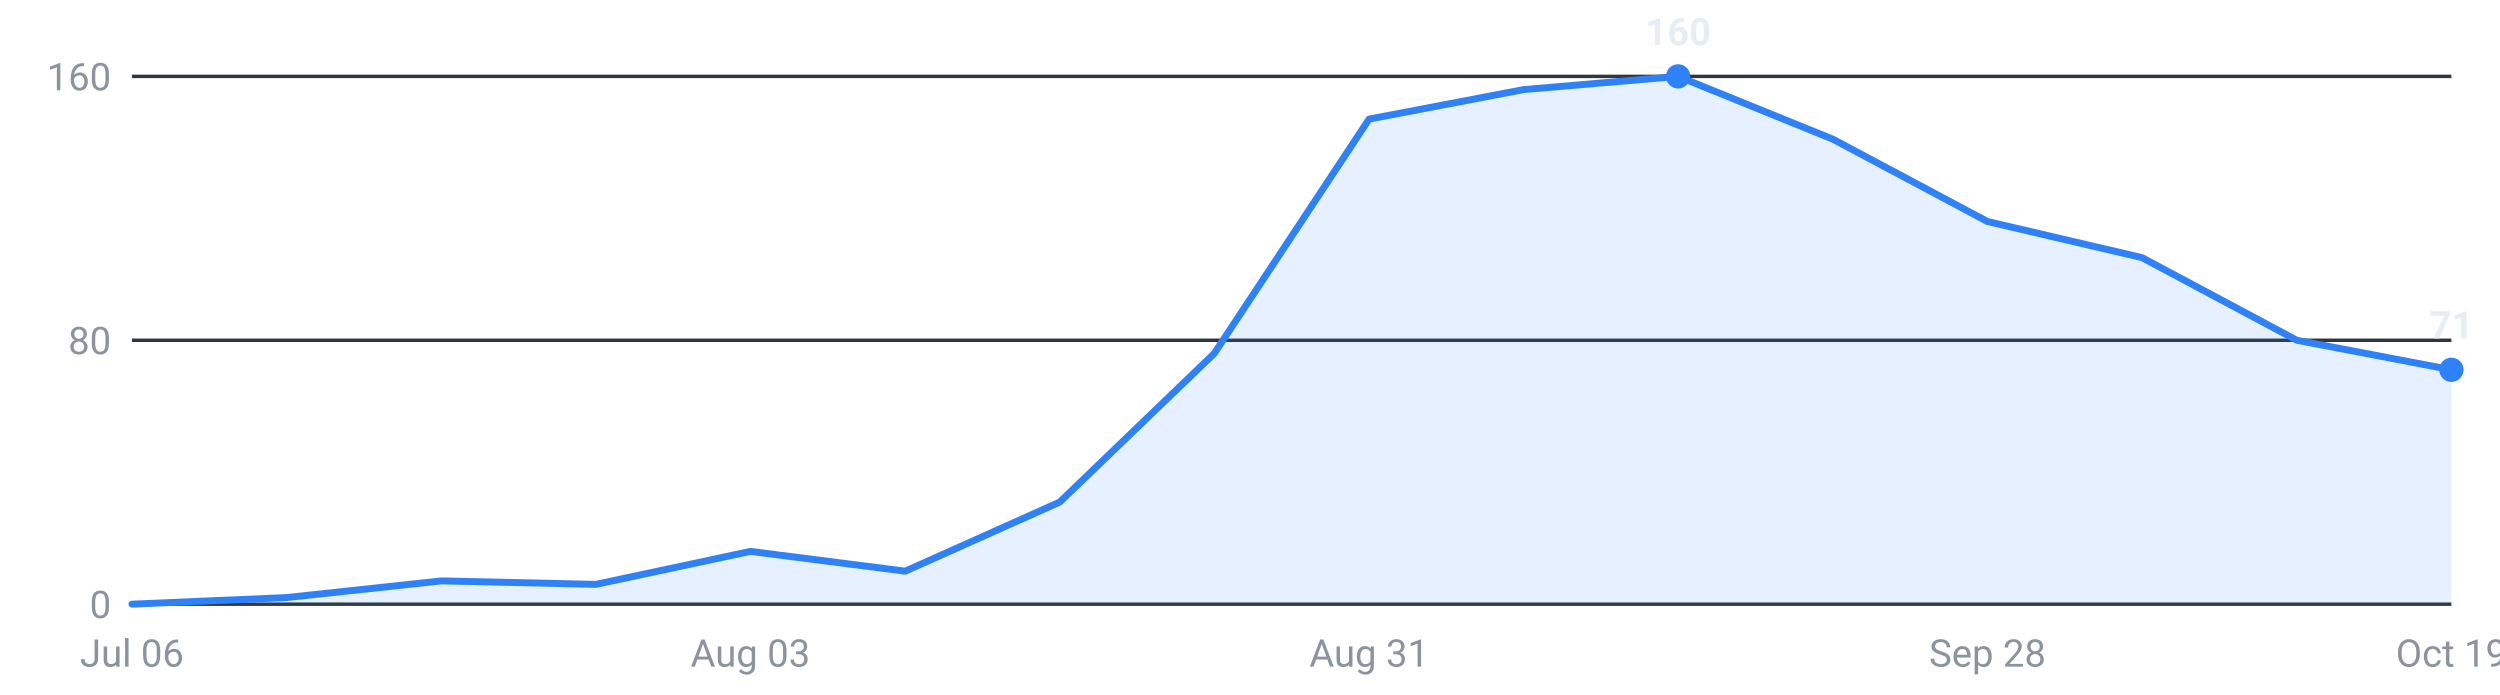
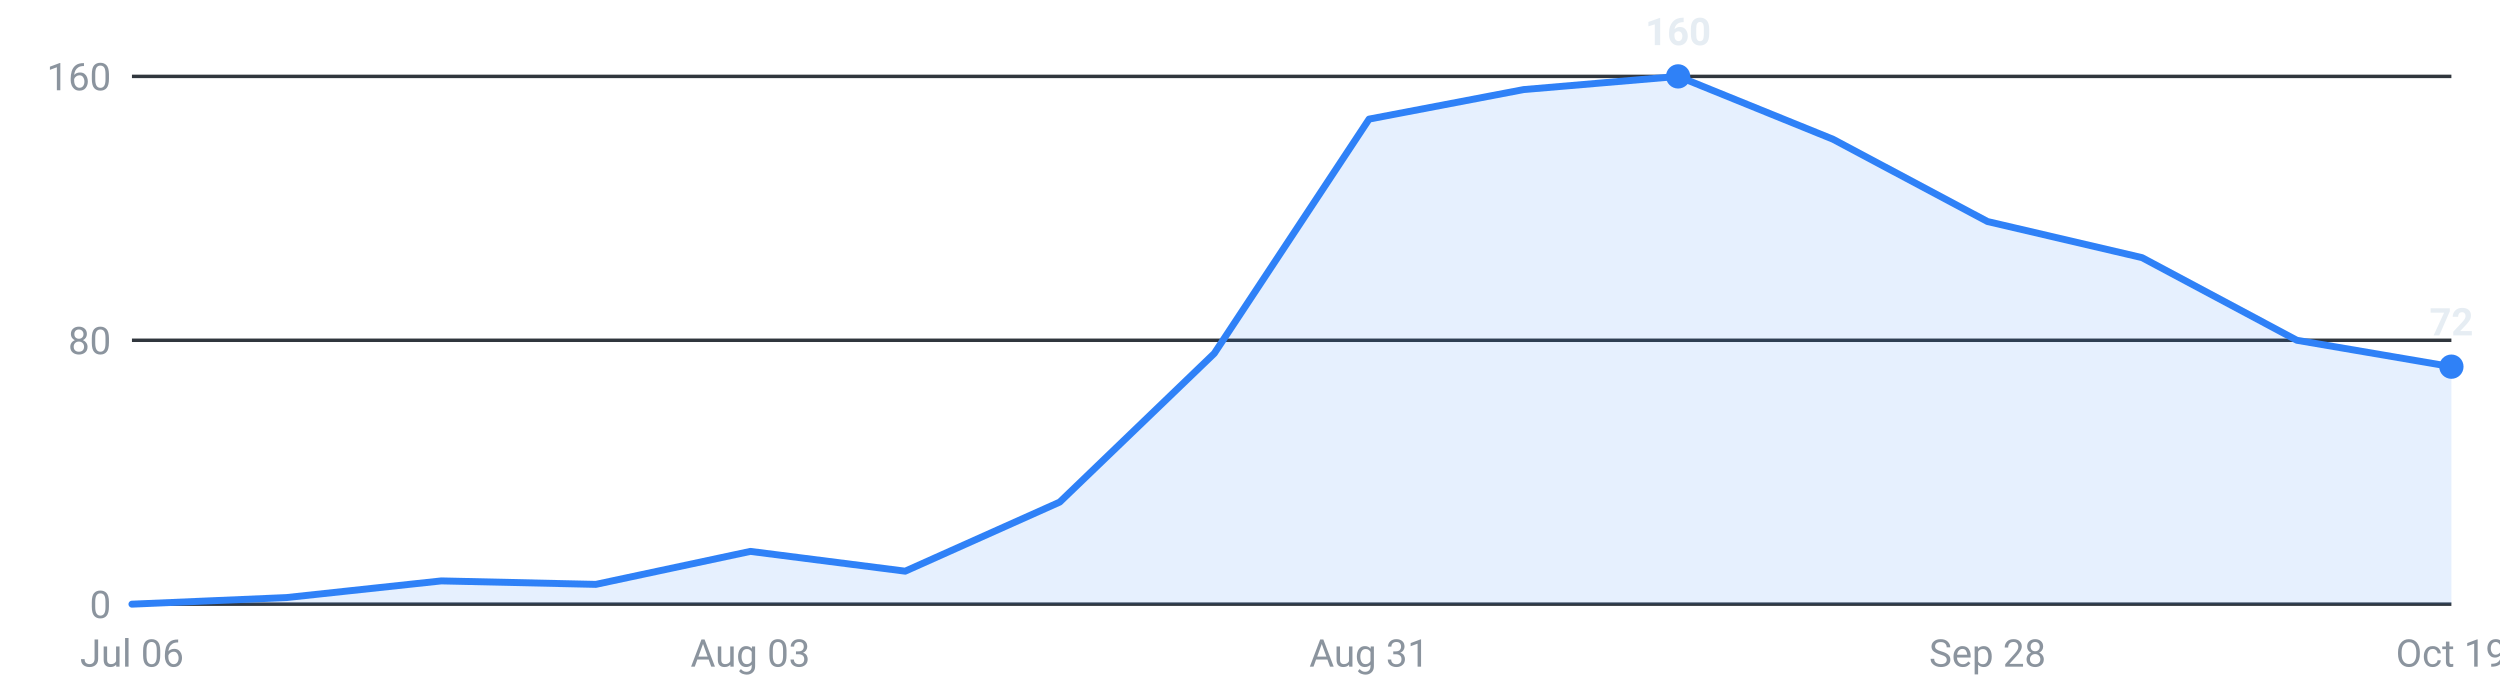
<svg xmlns="http://www.w3.org/2000/svg" viewBox="0 0 720 200" width="720" height="200" role="img" aria-label="Internships posted per week, last 16 weeks">
  <g font-family="-apple-system,Segoe UI,Roboto,sans-serif" font-size="11">
    <line x1="38" y1="174.0" x2="706" y2="174.0" stroke="#30363d" stroke-width="1" />
    <text x="32" y="178.0" text-anchor="end" fill="#8b949e">0</text>
    <line x1="38" y1="98.0" x2="706" y2="98.0" stroke="#30363d" stroke-width="1" />
    <text x="32" y="102.0" text-anchor="end" fill="#8b949e">80</text>
    <line x1="38" y1="22.0" x2="706" y2="22.0" stroke="#30363d" stroke-width="1" />
    <text x="32" y="26.0" text-anchor="end" fill="#8b949e">160</text>
-     <path d="M38.0,174 L38.0,174.0 L82.5,172.1 L127.1,167.3 L171.6,168.3 L216.1,158.8 L260.7,164.5 L305.2,144.6 L349.7,101.8 L394.3,34.3 L438.8,25.8 L483.3,22.0 L527.9,40.1 L572.4,63.8 L616.9,74.2 L661.5,98.0 L706.0,106.5 L706.0,174 Z" fill="#2f81f7" fill-opacity="0.12" />
-     <polyline points="38.0,174.0 82.5,172.1 127.1,167.3 171.6,168.3 216.1,158.8 260.7,164.5 305.2,144.6 349.7,101.8 394.3,34.3 438.8,25.8 483.3,22.0 527.9,40.1 572.4,63.8 616.9,74.2 661.5,98.0 706.0,106.5" fill="none" stroke="#2f81f7" stroke-width="2" stroke-linejoin="round" stroke-linecap="round" />
+     <path d="M38.0,174 L38.0,174.0 L82.5,172.1 L127.1,167.3 L171.6,168.3 L216.1,158.8 L260.7,164.5 L305.2,144.6 L349.7,101.8 L394.3,34.3 L438.8,25.8 L483.3,22.0 L527.9,40.1 L572.4,63.8 L616.9,74.2 L661.5,98.0 L706.0,105.6 L706.0,174 Z" fill="#2f81f7" fill-opacity="0.12" />
+     <polyline points="38.0,174.0 82.5,172.1 127.1,167.3 171.6,168.3 216.1,158.8 260.7,164.5 305.2,144.6 349.7,101.8 394.3,34.3 438.8,25.8 483.3,22.0 527.9,40.1 572.4,63.8 616.9,74.2 661.5,98.0 706.0,105.6" fill="none" stroke="#2f81f7" stroke-width="2" stroke-linejoin="round" stroke-linecap="round" />
    <circle cx="483.3" cy="22.0" r="3.5" fill="#2f81f7" />
    <text x="483.3" y="13.0" text-anchor="middle" fill="#e6edf3" font-weight="600">160</text>
-     <circle cx="706.0" cy="106.5" r="3.5" fill="#2f81f7" />
-     <text x="706.0" y="97.5" text-anchor="middle" fill="#e6edf3" font-weight="600">71</text>
+     <circle cx="706.0" cy="105.6" r="3.5" fill="#2f81f7" />
+     <text x="706.0" y="96.6" text-anchor="middle" fill="#e6edf3" font-weight="600">72</text>
    <text x="38.0" y="192" text-anchor="middle" fill="#8b949e">Jul 06</text>
    <text x="216.1" y="192" text-anchor="middle" fill="#8b949e">Aug 03</text>
    <text x="394.3" y="192" text-anchor="middle" fill="#8b949e">Aug 31</text>
    <text x="572.4" y="192" text-anchor="middle" fill="#8b949e">Sep 28</text>
    <text x="706.0" y="192" text-anchor="middle" fill="#8b949e">Oct 19</text>
  </g>
</svg>
